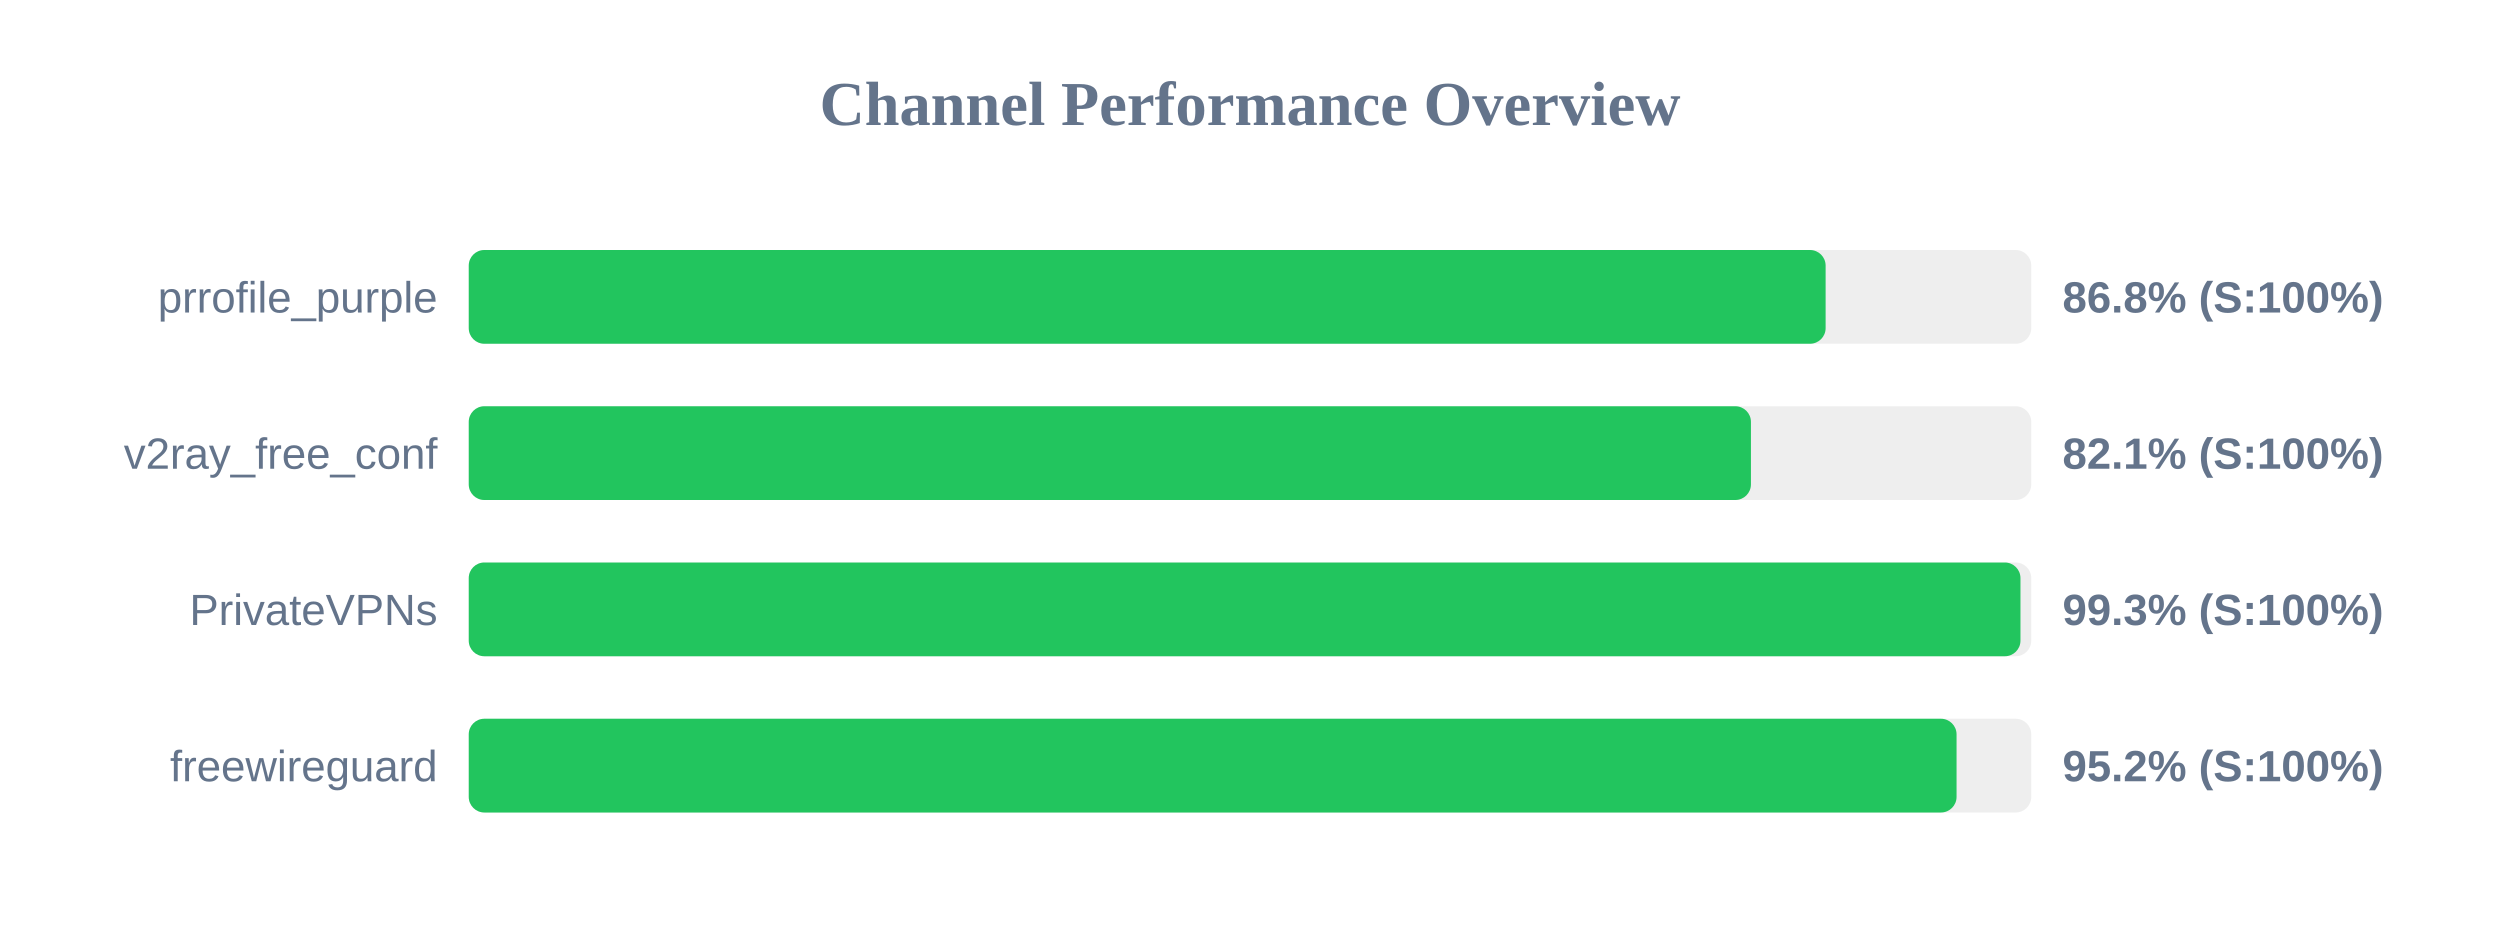
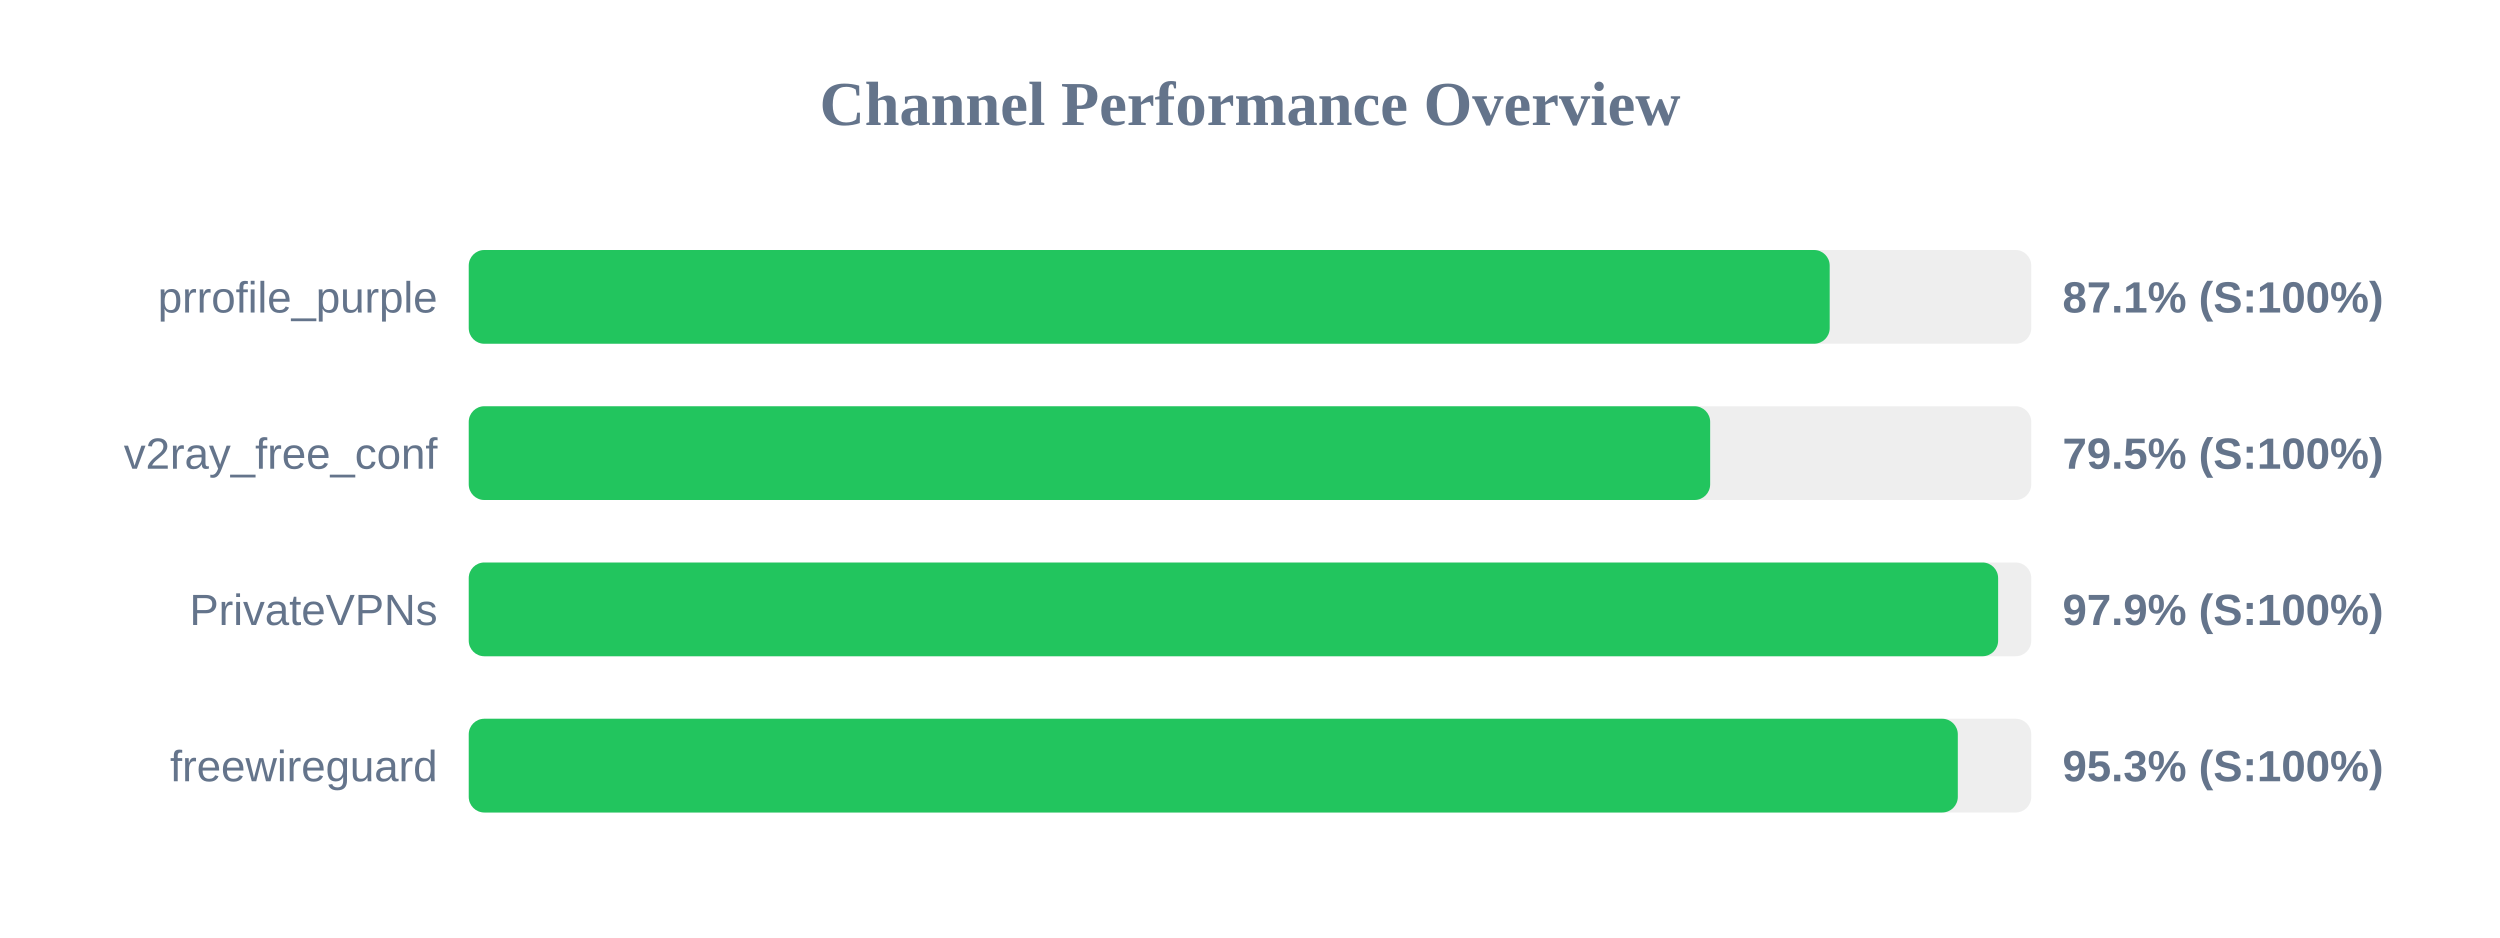
<svg xmlns="http://www.w3.org/2000/svg" width="800" height="300" version="1.1">
  <style>
        .row { font: 14px Arial; fill: #64748b; }
        .score { font: bold 14px Arial; fill: #64748b; }
    </style>
  <text x="400" y="40" text-anchor="middle" font-size="20px" font-weight="bold" fill="#64748b">Channel Performance Overview</text>
  <rect x="150" y="80" width="500" height="30" fill="#eee" rx="5" />
-   <rect x="150" y="80" width="434.2" height="30" fill="#22c55e" rx="5" />
+   <rect x="150" y="80" width="435.5" height="30" fill="#22c55e" rx="5" />
  <text x="140" y="100" text-anchor="end" class="row">prrofile_purple</text>
-   <text x="660" y="100" text-anchor="start" class="score">86.8% (S:100%)</text>
+   <text x="660" y="100" text-anchor="start" class="score">87.1% (S:100%)</text>
  <rect x="150" y="130" width="500" height="30" fill="#eee" rx="5" />
-   <rect x="150" y="130" width="410.3" height="30" fill="#22c55e" rx="5" />
+   <rect x="150" y="130" width="397.25" height="30" fill="#22c55e" rx="5" />
  <text x="140" y="150" text-anchor="end" class="row">v2ray_free_conf</text>
-   <text x="660" y="150" text-anchor="start" class="score">82.1% (S:100%)</text>
+   <text x="660" y="150" text-anchor="start" class="score">79.5% (S:100%)</text>
  <rect x="150" y="180" width="500" height="30" fill="#eee" rx="5" />
-   <rect x="150" y="180" width="496.55" height="30" fill="#22c55e" rx="5" />
+   <rect x="150" y="180" width="489.4" height="30" fill="#22c55e" rx="5" />
  <text x="140" y="200" text-anchor="end" class="row">PrivateVPNs</text>
-   <text x="660" y="200" text-anchor="start" class="score">99.3% (S:100%)</text>
+   <text x="660" y="200" text-anchor="start" class="score">97.9% (S:100%)</text>
  <rect x="150" y="230" width="500" height="30" fill="#eee" rx="5" />
-   <rect x="150" y="230" width="476.1" height="30" fill="#22c55e" rx="5" />
+   <rect x="150" y="230" width="476.5" height="30" fill="#22c55e" rx="5" />
  <text x="140" y="250" text-anchor="end" class="row">freewireguard</text>
-   <text x="660" y="250" text-anchor="start" class="score">95.2% (S:100%)</text>
+   <text x="660" y="250" text-anchor="start" class="score">95.3% (S:100%)</text>
</svg>
